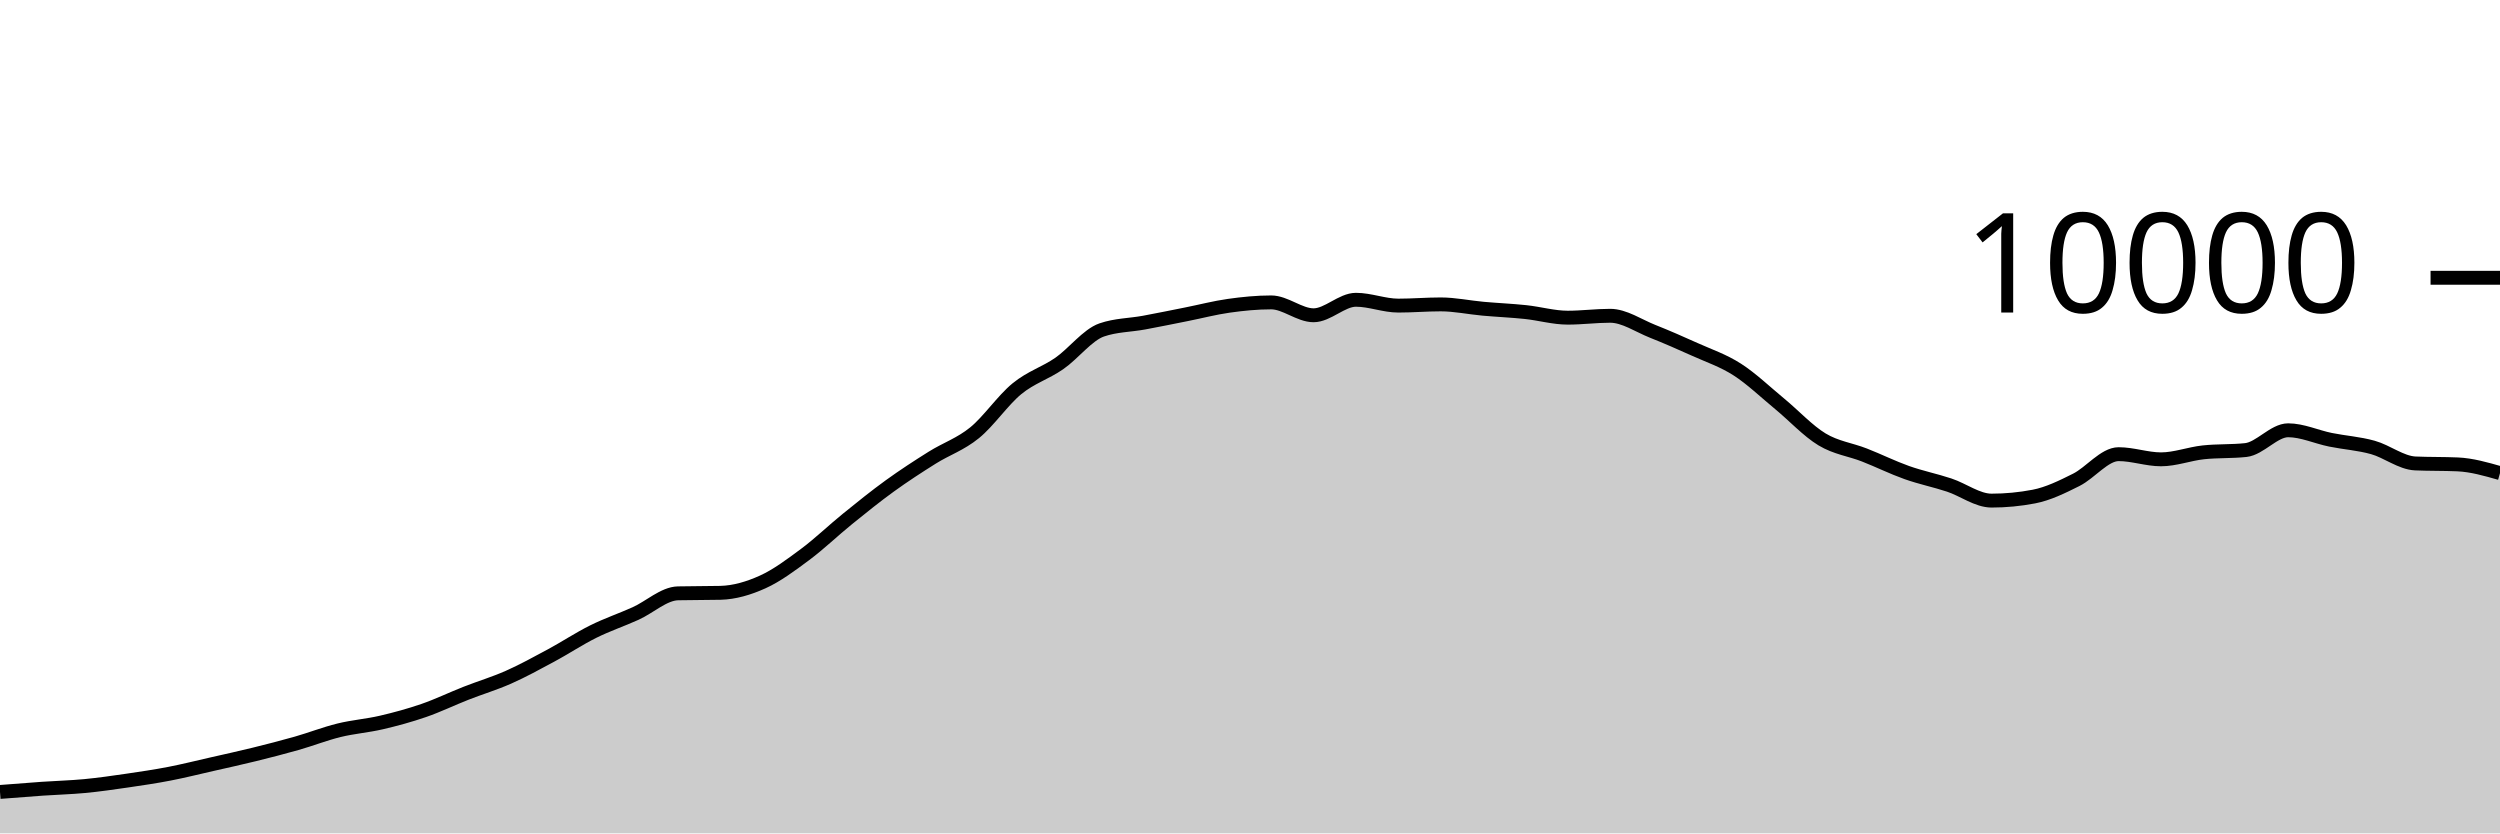
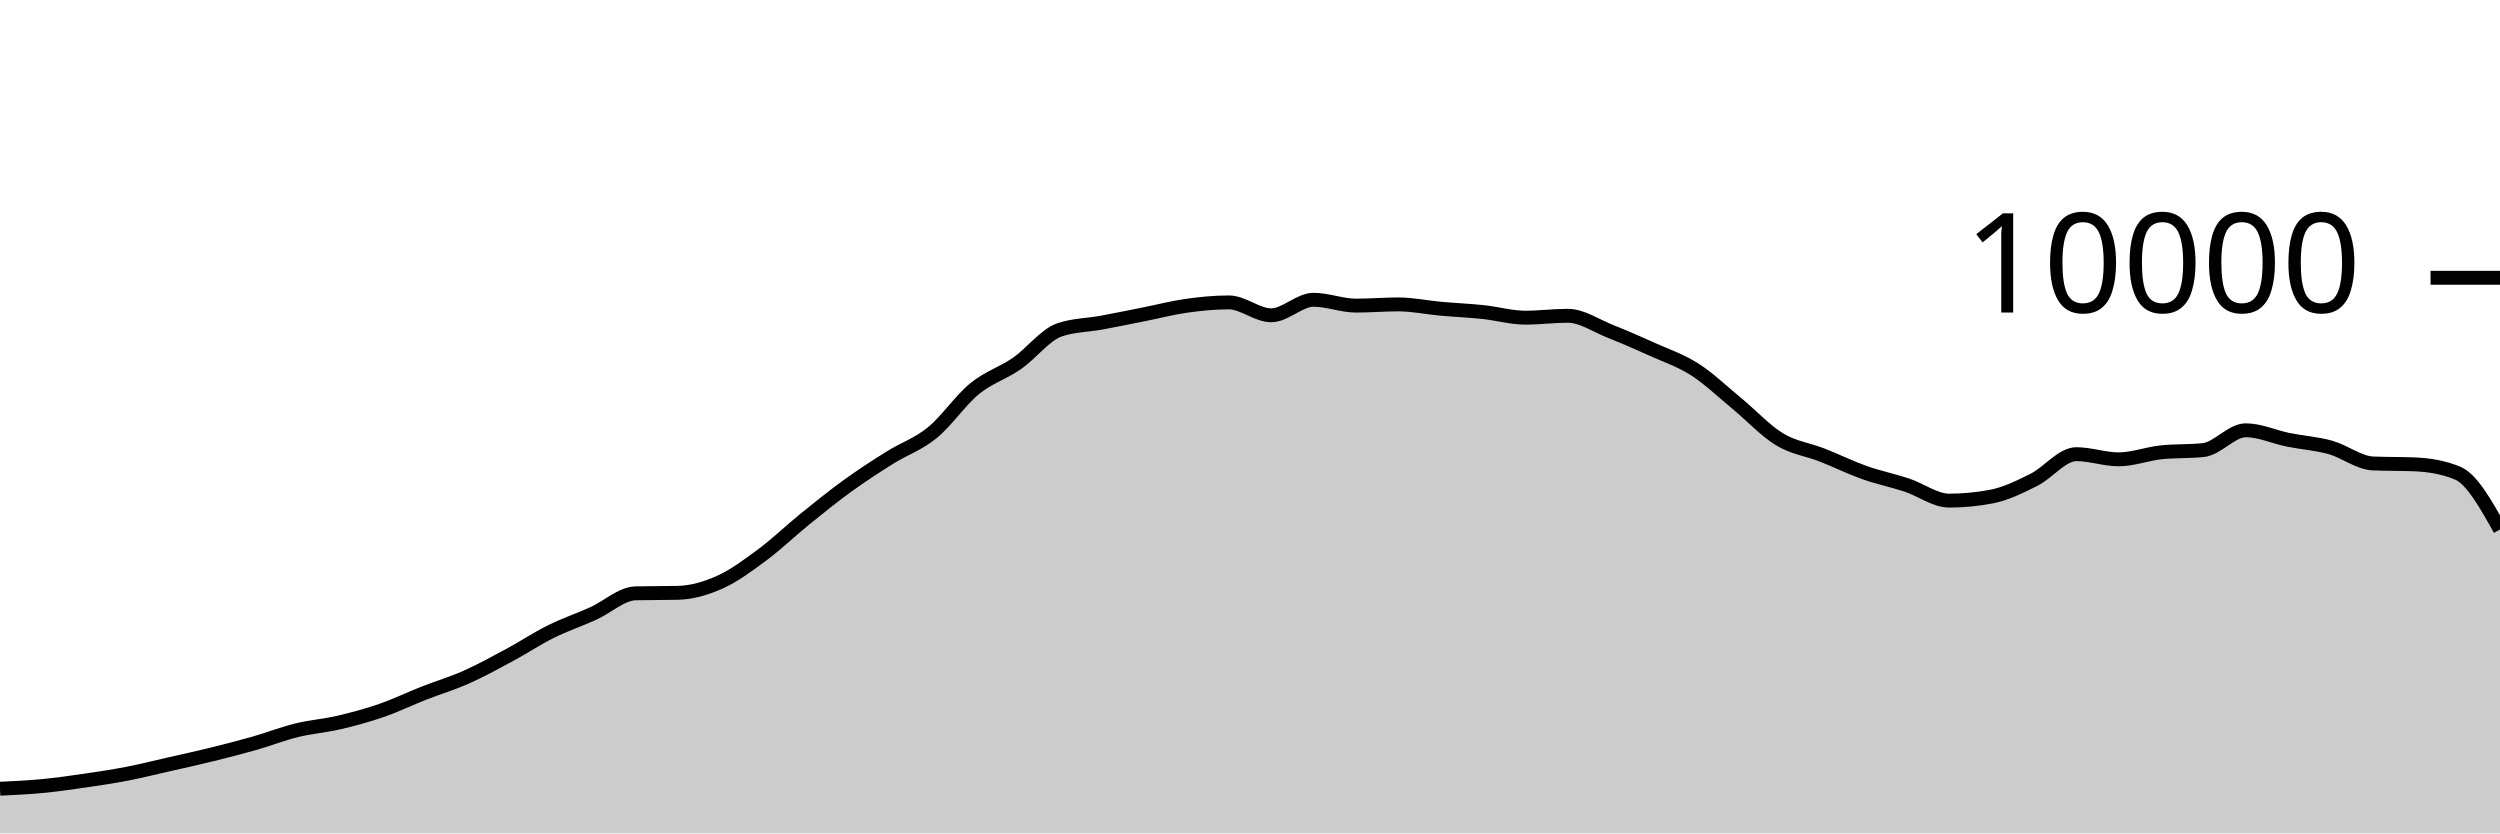
<svg xmlns="http://www.w3.org/2000/svg" viewBox="0 0 180 60">
  <g transform="translate(0,20)">
-     <path class="area" fill="rgba(0, 0, 0, 0.2)" d="M0,37.02C1.017,36.939,2.034,36.859,3.051,36.788C4.068,36.717,5.085,36.693,6.102,36.596C7.119,36.499,8.136,36.352,9.153,36.204C10.169,36.056,11.186,35.905,12.203,35.708C13.22,35.511,14.237,35.255,15.254,35.024C16.271,34.793,17.288,34.571,18.305,34.32C19.322,34.069,20.339,33.81,21.356,33.52C22.373,33.23,23.39,32.83,24.407,32.58C25.424,32.33,26.441,32.257,27.458,32.02C28.475,31.783,29.492,31.507,30.508,31.156C31.525,30.805,32.542,30.311,33.559,29.912C34.576,29.513,35.593,29.211,36.61,28.76C37.627,28.309,38.644,27.751,39.661,27.204C40.678,26.657,41.695,25.981,42.712,25.476C43.729,24.971,44.746,24.631,45.763,24.172C46.78,23.713,47.797,22.744,48.814,22.72C49.831,22.696,50.847,22.708,51.864,22.684C52.881,22.66,53.898,22.36,54.915,21.9C55.932,21.44,56.949,20.68,57.966,19.924C58.983,19.168,60,18.187,61.017,17.364C62.034,16.541,63.051,15.719,64.068,14.984C65.085,14.249,66.102,13.589,67.119,12.952C68.136,12.315,69.153,11.987,70.169,11.16C71.186,10.333,72.203,8.82,73.22,7.988C74.237,7.156,75.254,6.873,76.271,6.168C77.288,5.463,78.305,4.108,79.322,3.756C80.339,3.404,81.356,3.416,82.373,3.228C83.39,3.04,84.407,2.83,85.424,2.628C86.441,2.426,87.458,2.159,88.475,2.016C89.492,1.873,90.508,1.772,91.525,1.772C92.542,1.772,93.559,2.7,94.576,2.7C95.593,2.7,96.61,1.584,97.627,1.584C98.644,1.584,99.661,2.004,100.678,2.004C101.695,2.004,102.712,1.916,103.729,1.916C104.746,1.916,105.763,2.136,106.78,2.228C107.797,2.32,108.814,2.361,109.831,2.468C110.847,2.575,111.864,2.872,112.881,2.872C113.898,2.872,114.915,2.736,115.932,2.736C116.949,2.736,117.966,3.448,118.983,3.852C120,4.256,121.017,4.701,122.034,5.16C123.051,5.619,124.068,5.955,125.085,6.608C126.102,7.261,127.119,8.238,128.136,9.076C129.153,9.914,130.169,11.022,131.186,11.636C132.203,12.25,133.22,12.362,134.237,12.76C135.254,13.158,136.271,13.663,137.288,14.024C138.305,14.385,139.322,14.587,140.339,14.924C141.356,15.261,142.373,16.044,143.39,16.044C144.407,16.044,145.424,15.947,146.441,15.752C147.458,15.557,148.475,15.057,149.492,14.548C150.508,14.039,151.525,12.7,152.542,12.7C153.559,12.7,154.576,13.072,155.593,13.072C156.61,13.072,157.627,12.677,158.644,12.568C159.661,12.459,160.678,12.513,161.695,12.404C162.712,12.295,163.729,10.98,164.746,10.98C165.763,10.98,166.78,11.458,167.797,11.664C168.814,11.87,169.831,11.932,170.847,12.216C171.864,12.5,172.881,13.323,173.898,13.368C174.915,13.413,175.932,13.391,176.949,13.436C177.966,13.481,178.983,13.773,180,14.064L180,40C178.983,40,177.966,40,176.949,40C175.932,40,174.915,40,173.898,40C172.881,40,171.864,40,170.847,40C169.831,40,168.814,40,167.797,40C166.78,40,165.763,40,164.746,40C163.729,40,162.712,40,161.695,40C160.678,40,159.661,40,158.644,40C157.627,40,156.61,40,155.593,40C154.576,40,153.559,40,152.542,40C151.525,40,150.508,40,149.492,40C148.475,40,147.458,40,146.441,40C145.424,40,144.407,40,143.39,40C142.373,40,141.356,40,140.339,40C139.322,40,138.305,40,137.288,40C136.271,40,135.254,40,134.237,40C133.22,40,132.203,40,131.186,40C130.169,40,129.153,40,128.136,40C127.119,40,126.102,40,125.085,40C124.068,40,123.051,40,122.034,40C121.017,40,120,40,118.983,40C117.966,40,116.949,40,115.932,40C114.915,40,113.898,40,112.881,40C111.864,40,110.847,40,109.831,40C108.814,40,107.797,40,106.78,40C105.763,40,104.746,40,103.729,40C102.712,40,101.695,40,100.678,40C99.661,40,98.644,40,97.627,40C96.61,40,95.593,40,94.576,40C93.559,40,92.542,40,91.525,40C90.508,40,89.492,40,88.475,40C87.458,40,86.441,40,85.424,40C84.407,40,83.39,40,82.373,40C81.356,40,80.339,40,79.322,40C78.305,40,77.288,40,76.271,40C75.254,40,74.237,40,73.22,40C72.203,40,71.186,40,70.169,40C69.153,40,68.136,40,67.119,40C66.102,40,65.085,40,64.068,40C63.051,40,62.034,40,61.017,40C60,40,58.983,40,57.966,40C56.949,40,55.932,40,54.915,40C53.898,40,52.881,40,51.864,40C50.847,40,49.831,40,48.814,40C47.797,40,46.78,40,45.763,40C44.746,40,43.729,40,42.712,40C41.695,40,40.678,40,39.661,40C38.644,40,37.627,40,36.61,40C35.593,40,34.576,40,33.559,40C32.542,40,31.525,40,30.508,40C29.492,40,28.475,40,27.458,40C26.441,40,25.424,40,24.407,40C23.39,40,22.373,40,21.356,40C20.339,40,19.322,40,18.305,40C17.288,40,16.271,40,15.254,40C14.237,40,13.22,40,12.203,40C11.186,40,10.169,40,9.153,40C8.136,40,7.119,40,6.102,40C5.085,40,4.068,40,3.051,40C2.034,40,1.017,40,0,40Z" />
-     <path class="line" stroke="black" fill="none" d="M0,37.02C1.017,36.939,2.034,36.859,3.051,36.788C4.068,36.717,5.085,36.693,6.102,36.596C7.119,36.499,8.136,36.352,9.153,36.204C10.169,36.056,11.186,35.905,12.203,35.708C13.22,35.511,14.237,35.255,15.254,35.024C16.271,34.793,17.288,34.571,18.305,34.32C19.322,34.069,20.339,33.81,21.356,33.52C22.373,33.23,23.39,32.83,24.407,32.58C25.424,32.33,26.441,32.257,27.458,32.02C28.475,31.783,29.492,31.507,30.508,31.156C31.525,30.805,32.542,30.311,33.559,29.912C34.576,29.513,35.593,29.211,36.61,28.76C37.627,28.309,38.644,27.751,39.661,27.204C40.678,26.657,41.695,25.981,42.712,25.476C43.729,24.971,44.746,24.631,45.763,24.172C46.78,23.713,47.797,22.744,48.814,22.72C49.831,22.696,50.847,22.708,51.864,22.684C52.881,22.66,53.898,22.36,54.915,21.9C55.932,21.44,56.949,20.68,57.966,19.924C58.983,19.168,60,18.187,61.017,17.364C62.034,16.541,63.051,15.719,64.068,14.984C65.085,14.249,66.102,13.589,67.119,12.952C68.136,12.315,69.153,11.987,70.169,11.16C71.186,10.333,72.203,8.82,73.22,7.988C74.237,7.156,75.254,6.873,76.271,6.168C77.288,5.463,78.305,4.108,79.322,3.756C80.339,3.404,81.356,3.416,82.373,3.228C83.39,3.04,84.407,2.83,85.424,2.628C86.441,2.426,87.458,2.159,88.475,2.016C89.492,1.873,90.508,1.772,91.525,1.772C92.542,1.772,93.559,2.7,94.576,2.7C95.593,2.7,96.61,1.584,97.627,1.584C98.644,1.584,99.661,2.004,100.678,2.004C101.695,2.004,102.712,1.916,103.729,1.916C104.746,1.916,105.763,2.136,106.78,2.228C107.797,2.32,108.814,2.361,109.831,2.468C110.847,2.575,111.864,2.872,112.881,2.872C113.898,2.872,114.915,2.736,115.932,2.736C116.949,2.736,117.966,3.448,118.983,3.852C120,4.256,121.017,4.701,122.034,5.16C123.051,5.619,124.068,5.955,125.085,6.608C126.102,7.261,127.119,8.238,128.136,9.076C129.153,9.914,130.169,11.022,131.186,11.636C132.203,12.25,133.22,12.362,134.237,12.76C135.254,13.158,136.271,13.663,137.288,14.024C138.305,14.385,139.322,14.587,140.339,14.924C141.356,15.261,142.373,16.044,143.39,16.044C144.407,16.044,145.424,15.947,146.441,15.752C147.458,15.557,148.475,15.057,149.492,14.548C150.508,14.039,151.525,12.7,152.542,12.7C153.559,12.7,154.576,13.072,155.593,13.072C156.61,13.072,157.627,12.677,158.644,12.568C159.661,12.459,160.678,12.513,161.695,12.404C162.712,12.295,163.729,10.98,164.746,10.98C165.763,10.98,166.78,11.458,167.797,11.664C168.814,11.87,169.831,11.932,170.847,12.216C171.864,12.5,172.881,13.323,173.898,13.368C174.915,13.413,175.932,13.391,176.949,13.436C177.966,13.481,178.983,13.773,180,14.064" />
+     <path class="area" fill="rgba(0, 0, 0, 0.2)" d="M0,36.788C1.017,36.741,2.034,36.693,3.051,36.596C4.068,36.499,5.085,36.352,6.102,36.204C7.119,36.056,8.136,35.905,9.153,35.708C10.169,35.511,11.186,35.255,12.203,35.024C13.22,34.793,14.237,34.571,15.254,34.32C16.271,34.069,17.288,33.81,18.305,33.52C19.322,33.23,20.339,32.83,21.356,32.58C22.373,32.33,23.39,32.257,24.407,32.02C25.424,31.783,26.441,31.507,27.458,31.156C28.475,30.805,29.492,30.311,30.508,29.912C31.525,29.513,32.542,29.211,33.559,28.76C34.576,28.309,35.593,27.751,36.61,27.204C37.627,26.657,38.644,25.981,39.661,25.476C40.678,24.971,41.695,24.631,42.712,24.172C43.729,23.713,44.746,22.744,45.763,22.72C46.78,22.696,47.797,22.708,48.814,22.684C49.831,22.66,50.847,22.36,51.864,21.9C52.881,21.44,53.898,20.68,54.915,19.924C55.932,19.168,56.949,18.187,57.966,17.364C58.983,16.541,60,15.719,61.017,14.984C62.034,14.249,63.051,13.589,64.068,12.952C65.085,12.315,66.102,11.987,67.119,11.16C68.136,10.333,69.153,8.82,70.169,7.988C71.186,7.156,72.203,6.873,73.22,6.168C74.237,5.463,75.254,4.108,76.271,3.756C77.288,3.404,78.305,3.416,79.322,3.228C80.339,3.04,81.356,2.83,82.373,2.628C83.39,2.426,84.407,2.159,85.424,2.016C86.441,1.873,87.458,1.772,88.475,1.772C89.492,1.772,90.508,2.7,91.525,2.7C92.542,2.7,93.559,1.584,94.576,1.584C95.593,1.584,96.61,2.004,97.627,2.004C98.644,2.004,99.661,1.916,100.678,1.916C101.695,1.916,102.712,2.136,103.729,2.228C104.746,2.32,105.763,2.361,106.78,2.468C107.797,2.575,108.814,2.872,109.831,2.872C110.847,2.872,111.864,2.736,112.881,2.736C113.898,2.736,114.915,3.448,115.932,3.852C116.949,4.256,117.966,4.701,118.983,5.16C120,5.619,121.017,5.955,122.034,6.608C123.051,7.261,124.068,8.238,125.085,9.076C126.102,9.914,127.119,11.022,128.136,11.636C129.153,12.25,130.169,12.362,131.186,12.76C132.203,13.158,133.22,13.663,134.237,14.024C135.254,14.385,136.271,14.587,137.288,14.924C138.305,15.261,139.322,16.044,140.339,16.044C141.356,16.044,142.373,15.947,143.39,15.752C144.407,15.557,145.424,15.057,146.441,14.548C147.458,14.039,148.475,12.7,149.492,12.7C150.508,12.7,151.525,13.072,152.542,13.072C153.559,13.072,154.576,12.677,155.593,12.568C156.61,12.459,157.627,12.513,158.644,12.404C159.661,12.295,160.678,10.98,161.695,10.98C162.712,10.98,163.729,11.458,164.746,11.664C165.763,11.87,166.78,11.932,167.797,12.216C168.814,12.5,169.831,13.323,170.847,13.368C171.864,13.413,172.881,13.391,173.898,13.436C174.915,13.481,175.932,13.645,176.949,14.064C177.966,14.483,178.983,16.303,180,18.124L180,40C178.983,40,177.966,40,176.949,40C175.932,40,174.915,40,173.898,40C172.881,40,171.864,40,170.847,40C169.831,40,168.814,40,167.797,40C166.78,40,165.763,40,164.746,40C163.729,40,162.712,40,161.695,40C160.678,40,159.661,40,158.644,40C157.627,40,156.61,40,155.593,40C154.576,40,153.559,40,152.542,40C151.525,40,150.508,40,149.492,40C148.475,40,147.458,40,146.441,40C145.424,40,144.407,40,143.39,40C142.373,40,141.356,40,140.339,40C139.322,40,138.305,40,137.288,40C136.271,40,135.254,40,134.237,40C133.22,40,132.203,40,131.186,40C130.169,40,129.153,40,128.136,40C127.119,40,126.102,40,125.085,40C124.068,40,123.051,40,122.034,40C121.017,40,120,40,118.983,40C117.966,40,116.949,40,115.932,40C114.915,40,113.898,40,112.881,40C111.864,40,110.847,40,109.831,40C108.814,40,107.797,40,106.78,40C105.763,40,104.746,40,103.729,40C102.712,40,101.695,40,100.678,40C99.661,40,98.644,40,97.627,40C96.61,40,95.593,40,94.576,40C93.559,40,92.542,40,91.525,40C90.508,40,89.492,40,88.475,40C87.458,40,86.441,40,85.424,40C84.407,40,83.39,40,82.373,40C81.356,40,80.339,40,79.322,40C78.305,40,77.288,40,76.271,40C75.254,40,74.237,40,73.22,40C72.203,40,71.186,40,70.169,40C69.153,40,68.136,40,67.119,40C66.102,40,65.085,40,64.068,40C63.051,40,62.034,40,61.017,40C60,40,58.983,40,57.966,40C56.949,40,55.932,40,54.915,40C53.898,40,52.881,40,51.864,40C50.847,40,49.831,40,48.814,40C47.797,40,46.78,40,45.763,40C44.746,40,43.729,40,42.712,40C41.695,40,40.678,40,39.661,40C38.644,40,37.627,40,36.61,40C35.593,40,34.576,40,33.559,40C32.542,40,31.525,40,30.508,40C29.492,40,28.475,40,27.458,40C26.441,40,25.424,40,24.407,40C23.39,40,22.373,40,21.356,40C20.339,40,19.322,40,18.305,40C17.288,40,16.271,40,15.254,40C14.237,40,13.22,40,12.203,40C11.186,40,10.169,40,9.153,40C8.136,40,7.119,40,6.102,40C5.085,40,4.068,40,3.051,40C2.034,40,1.017,40,0,40Z" />
+     <path class="line" stroke="black" fill="none" d="M0,36.788C1.017,36.741,2.034,36.693,3.051,36.596C4.068,36.499,5.085,36.352,6.102,36.204C7.119,36.056,8.136,35.905,9.153,35.708C10.169,35.511,11.186,35.255,12.203,35.024C13.22,34.793,14.237,34.571,15.254,34.32C16.271,34.069,17.288,33.81,18.305,33.52C19.322,33.23,20.339,32.83,21.356,32.58C22.373,32.33,23.39,32.257,24.407,32.02C25.424,31.783,26.441,31.507,27.458,31.156C28.475,30.805,29.492,30.311,30.508,29.912C31.525,29.513,32.542,29.211,33.559,28.76C34.576,28.309,35.593,27.751,36.61,27.204C37.627,26.657,38.644,25.981,39.661,25.476C40.678,24.971,41.695,24.631,42.712,24.172C43.729,23.713,44.746,22.744,45.763,22.72C46.78,22.696,47.797,22.708,48.814,22.684C49.831,22.66,50.847,22.36,51.864,21.9C52.881,21.44,53.898,20.68,54.915,19.924C55.932,19.168,56.949,18.187,57.966,17.364C58.983,16.541,60,15.719,61.017,14.984C62.034,14.249,63.051,13.589,64.068,12.952C65.085,12.315,66.102,11.987,67.119,11.16C68.136,10.333,69.153,8.82,70.169,7.988C71.186,7.156,72.203,6.873,73.22,6.168C74.237,5.463,75.254,4.108,76.271,3.756C77.288,3.404,78.305,3.416,79.322,3.228C80.339,3.04,81.356,2.83,82.373,2.628C83.39,2.426,84.407,2.159,85.424,2.016C86.441,1.873,87.458,1.772,88.475,1.772C89.492,1.772,90.508,2.7,91.525,2.7C92.542,2.7,93.559,1.584,94.576,1.584C95.593,1.584,96.61,2.004,97.627,2.004C98.644,2.004,99.661,1.916,100.678,1.916C101.695,1.916,102.712,2.136,103.729,2.228C104.746,2.32,105.763,2.361,106.78,2.468C107.797,2.575,108.814,2.872,109.831,2.872C110.847,2.872,111.864,2.736,112.881,2.736C113.898,2.736,114.915,3.448,115.932,3.852C116.949,4.256,117.966,4.701,118.983,5.16C120,5.619,121.017,5.955,122.034,6.608C123.051,7.261,124.068,8.238,125.085,9.076C126.102,9.914,127.119,11.022,128.136,11.636C129.153,12.25,130.169,12.362,131.186,12.76C132.203,13.158,133.22,13.663,134.237,14.024C135.254,14.385,136.271,14.587,137.288,14.924C138.305,15.261,139.322,16.044,140.339,16.044C141.356,16.044,142.373,15.947,143.39,15.752C144.407,15.557,145.424,15.057,146.441,14.548C147.458,14.039,148.475,12.7,149.492,12.7C150.508,12.7,151.525,13.072,152.542,13.072C153.559,13.072,154.576,12.677,155.593,12.568C156.61,12.459,157.627,12.513,158.644,12.404C159.661,12.295,160.678,10.98,161.695,10.98C162.712,10.98,163.729,11.458,164.746,11.664C165.763,11.87,166.78,11.932,167.797,12.216C168.814,12.5,169.831,13.323,170.847,13.368C171.864,13.413,172.881,13.391,173.898,13.436C174.915,13.481,175.932,13.645,176.949,14.064C177.966,14.483,178.983,16.303,180,18.124" />
    <path class="axis-ceiling" stroke-width="1" stroke="black" fill="none" d="M175,0L180,0" />
    <text class="axis-ceiling-label" font-family="sans-serif" text-anchor="end" font-size="10px" x="170" y="2.5">10000</text>
  </g>
</svg>
